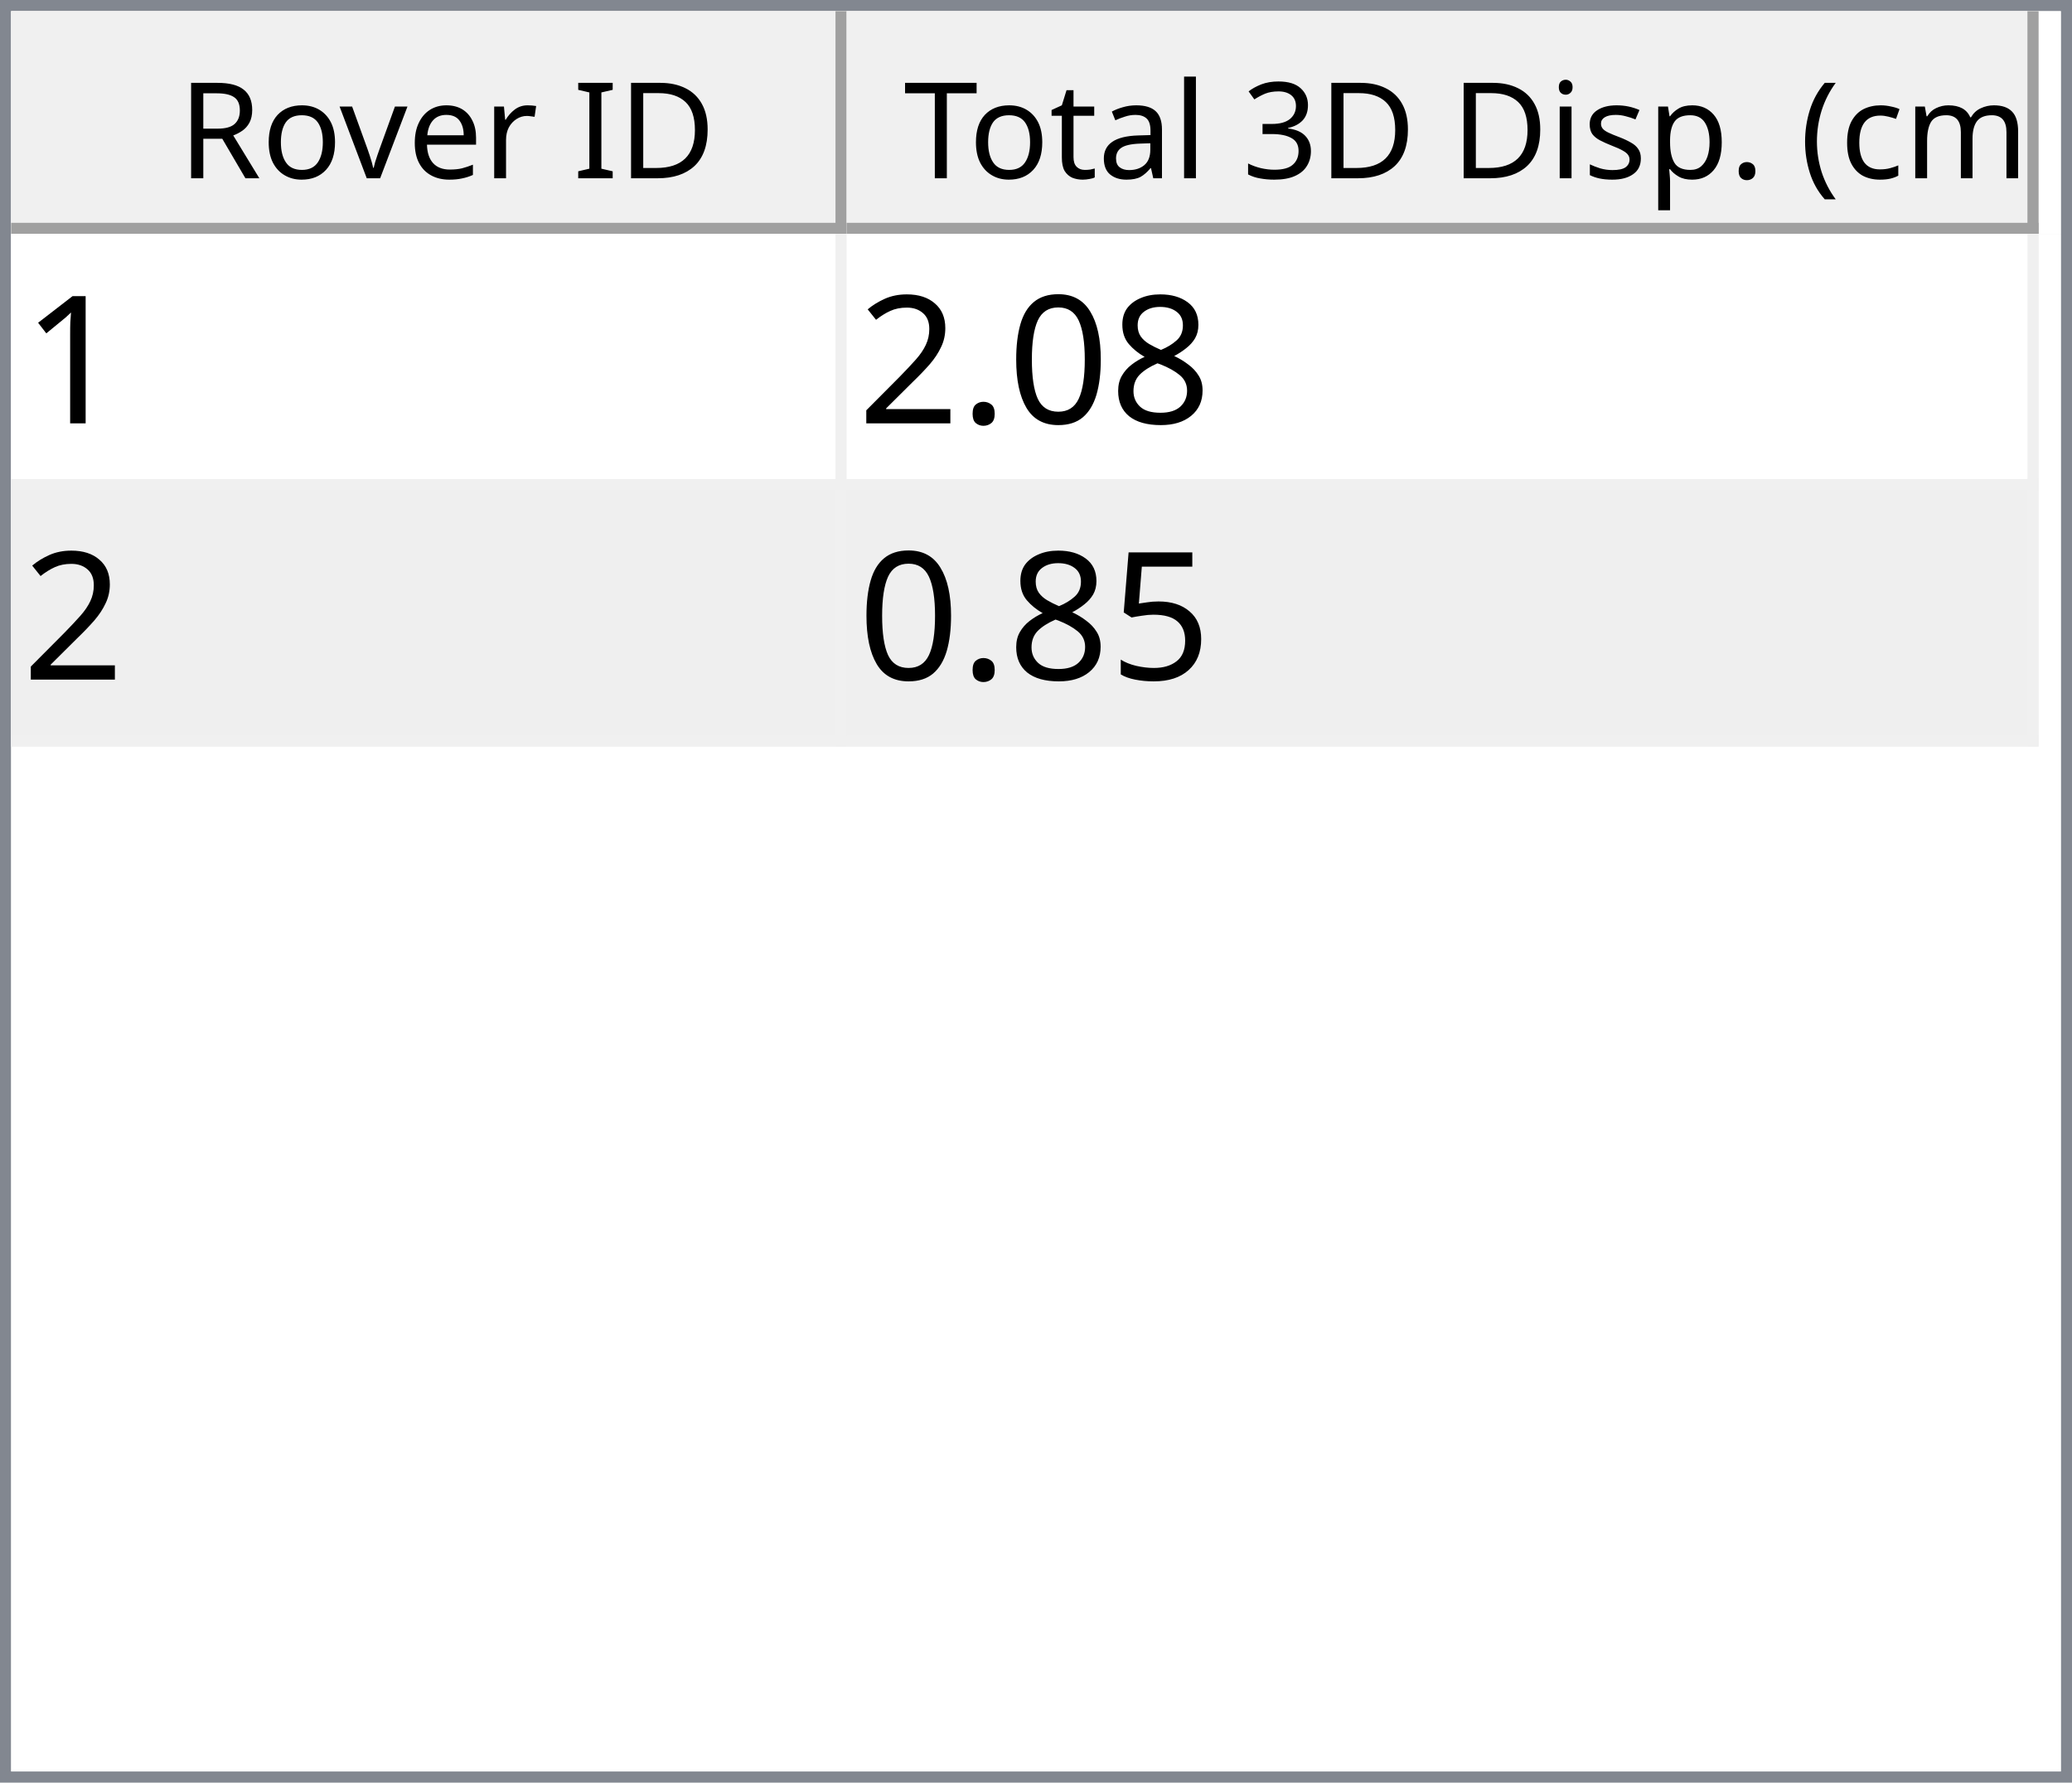
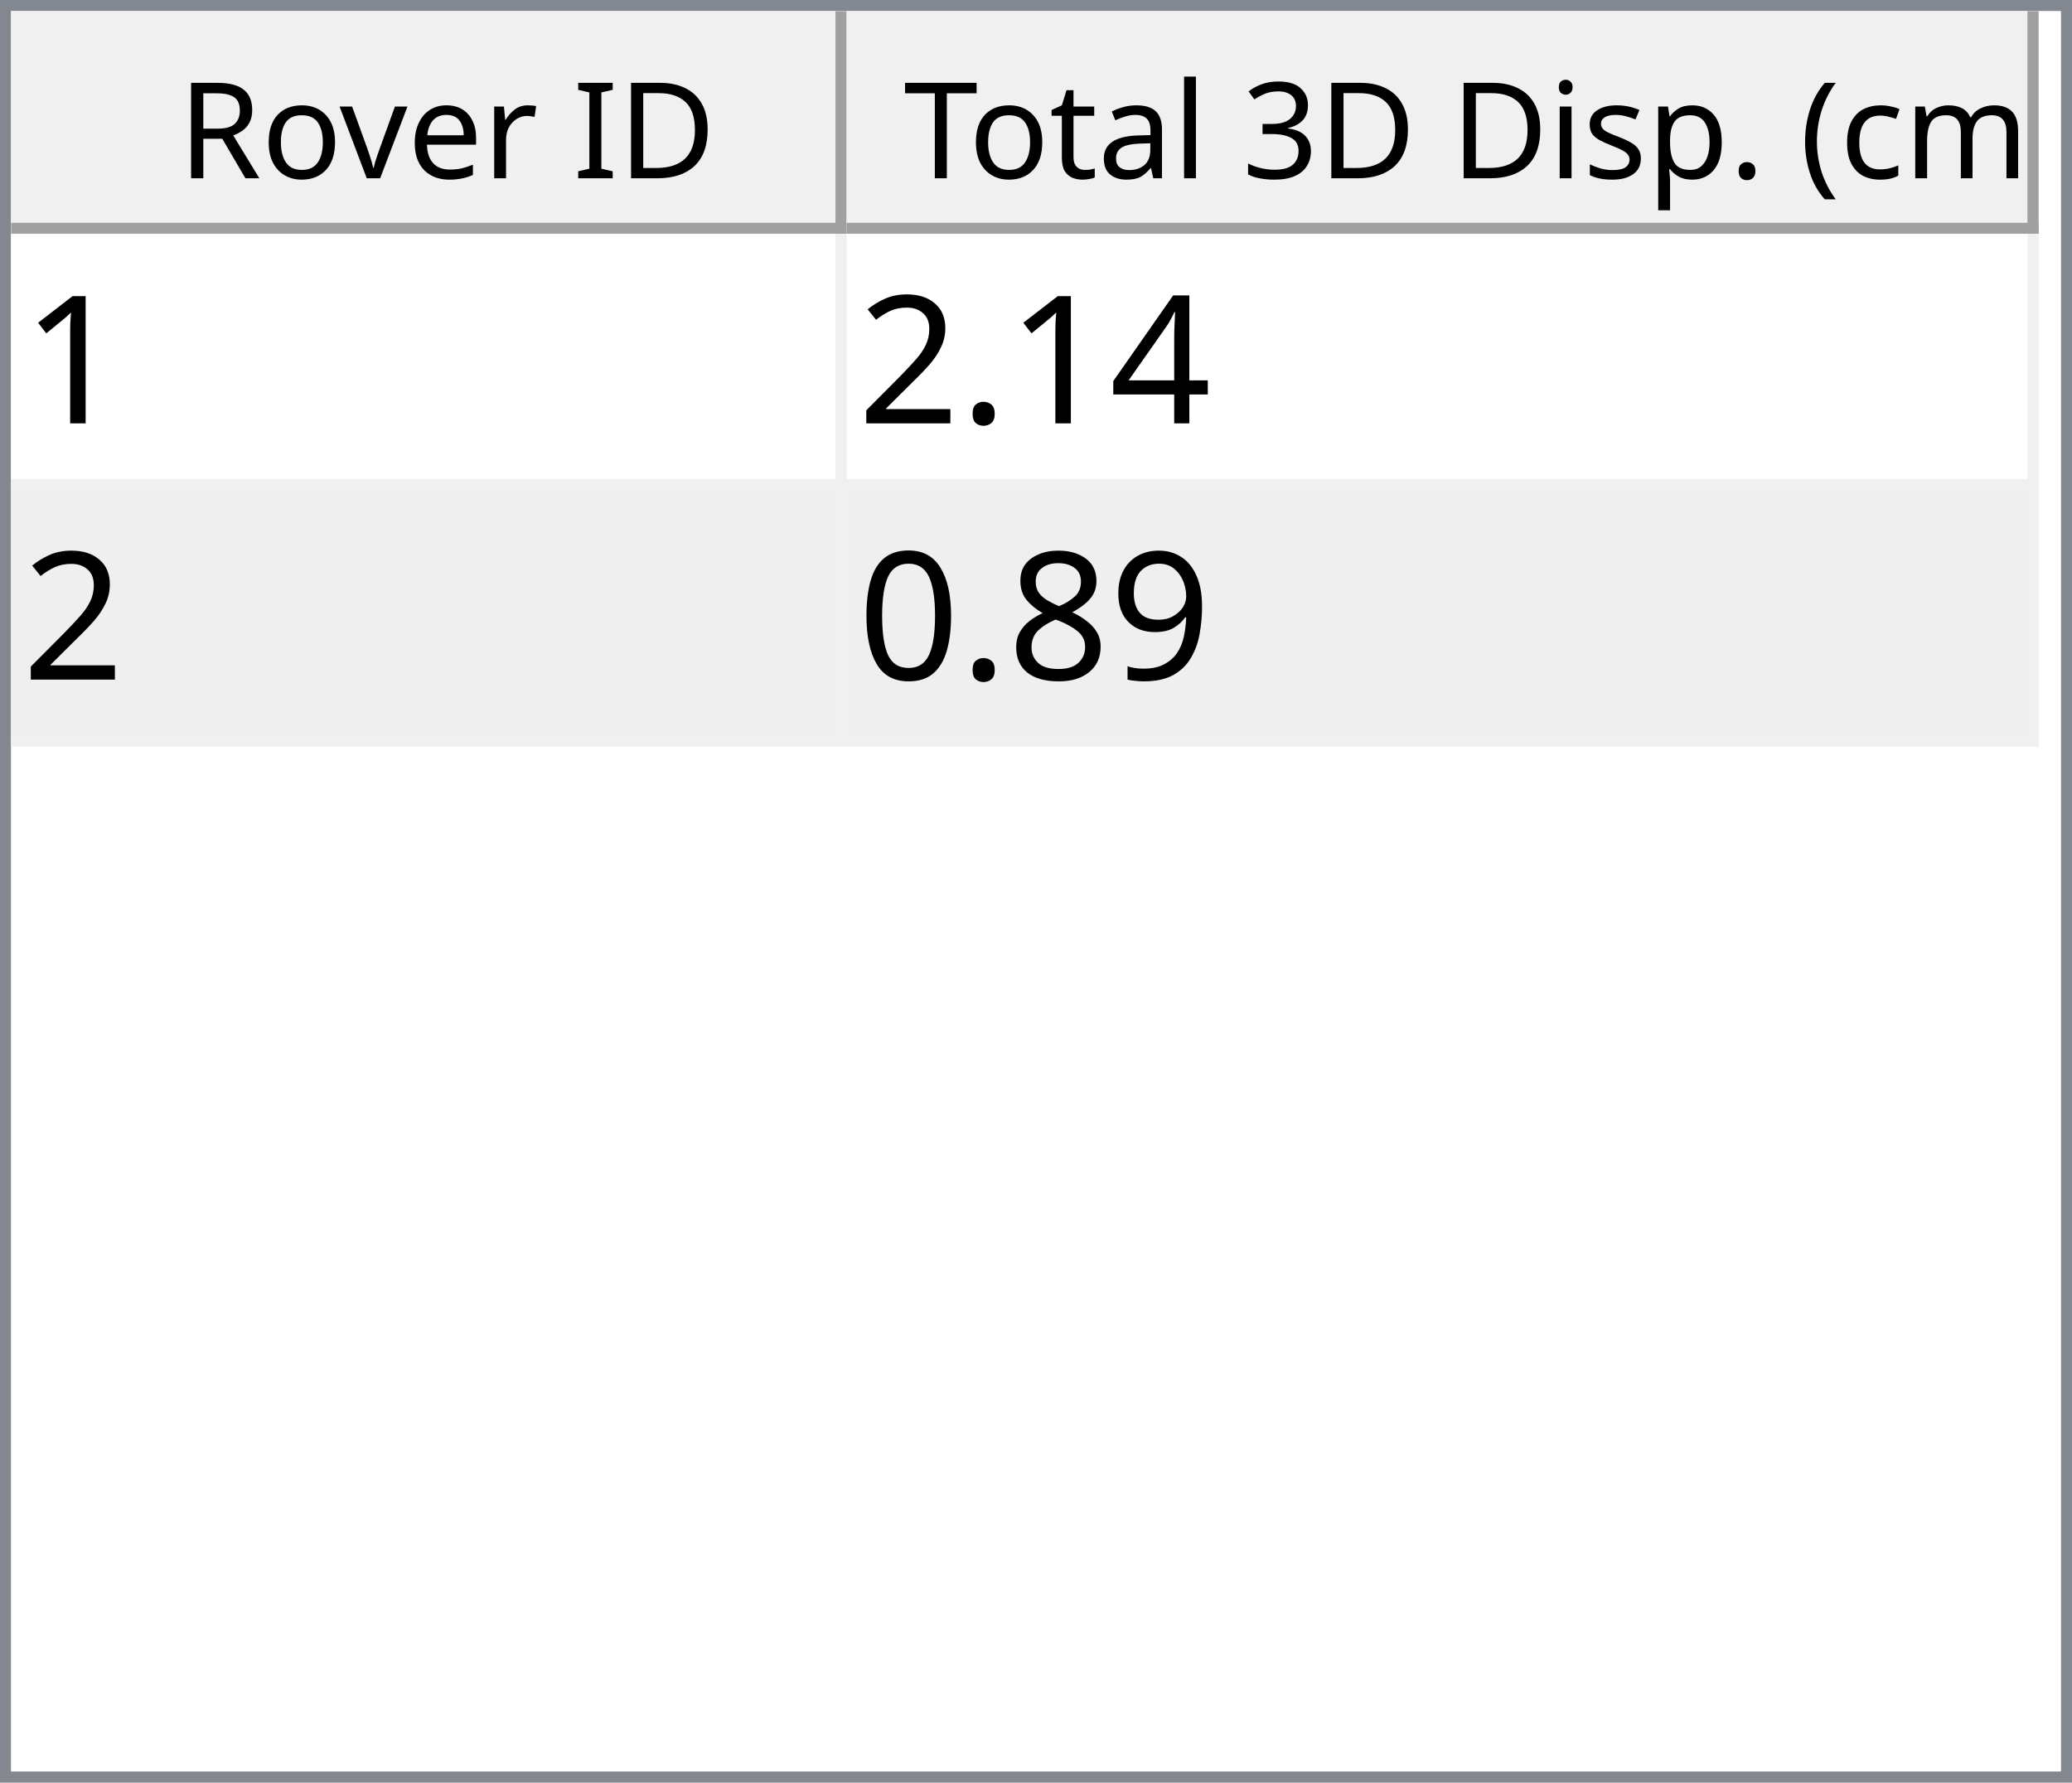
<svg xmlns="http://www.w3.org/2000/svg" style="fill-opacity:1; color-rendering:auto; color-interpolation:auto; text-rendering:auto; stroke:black; stroke-linecap:square; stroke-miterlimit:10; shape-rendering:auto; stroke-opacity:1; fill:black; stroke-dasharray:none; font-weight:normal; stroke-width:1; font-family:'Dialog'; font-style:normal; stroke-linejoin:miter; font-size:12px; stroke-dashoffset:0; image-rendering:auto;" width="186" height="160">
  <defs id="genericDefs" />
  <g>
    <defs id="defs1">
      <clipPath clipPathUnits="userSpaceOnUse" id="clipPath1">
        <path d="M0 0 L186 0 L186 160 L0 160 L0 0 Z" />
      </clipPath>
      <clipPath clipPathUnits="userSpaceOnUse" id="clipPath2">
        <path d="M0 0 L0 160 L186 160 L186 0 Z" />
      </clipPath>
      <clipPath clipPathUnits="userSpaceOnUse" id="clipPath3">
        <path d="M0 0 L0 20 L184 20 L184 0 Z" />
      </clipPath>
      <clipPath clipPathUnits="userSpaceOnUse" id="clipPath4">
        <path d="M0 0 L0 20 L75 20 L75 0 Z" />
      </clipPath>
      <clipPath clipPathUnits="userSpaceOnUse" id="clipPath5">
        <path d="M1 1 L1 19 L74 19 L74 1 Z" />
      </clipPath>
      <clipPath clipPathUnits="userSpaceOnUse" id="clipPath6">
        <path d="M0 0 L0 18 L73 18 L73 0 Z" />
      </clipPath>
      <clipPath clipPathUnits="userSpaceOnUse" id="clipPath7">
        <path d="M-0.5 -0.5 L-0.5 19.5 L74.5 19.5 L74.5 -0.5 Z" />
      </clipPath>
      <clipPath clipPathUnits="userSpaceOnUse" id="clipPath8">
        <path d="M0 0 L0 20 L107 20 L107 0 Z" />
      </clipPath>
      <clipPath clipPathUnits="userSpaceOnUse" id="clipPath9">
        <path d="M1 1 L1 19 L106 19 L106 1 Z" />
      </clipPath>
      <clipPath clipPathUnits="userSpaceOnUse" id="clipPath10">
        <path d="M0 0 L0 18 L105 18 L105 0 Z" />
      </clipPath>
      <clipPath clipPathUnits="userSpaceOnUse" id="clipPath11">
        <path d="M-0.5 -0.5 L-0.5 19.5 L106.5 19.5 L106.5 -0.5 Z" />
      </clipPath>
      <clipPath clipPathUnits="userSpaceOnUse" id="clipPath12">
        <path d="M0 0 L0 138 L184 138 L184 0 Z" />
      </clipPath>
      <clipPath clipPathUnits="userSpaceOnUse" id="clipPath13">
        <path d="M0 0 L0 46 L182 46 L182 0 Z" />
      </clipPath>
      <clipPath clipPathUnits="userSpaceOnUse" id="clipPath14">
        <path d="M-0.5 -0.5 L-0.5 45.5 L181.5 45.5 L181.5 -0.5 Z" />
      </clipPath>
      <clipPath clipPathUnits="userSpaceOnUse" id="clipPath15">
        <path d="M0 0 L0 22 L74 22 L74 0 Z" />
      </clipPath>
      <clipPath clipPathUnits="userSpaceOnUse" id="clipPath16">
        <path d="M0 0 L0 22 L106 22 L106 0 Z" />
      </clipPath>
      <font horiz-adv-x="64.551" id="font1">
        <font-face ascent="107.91" descent="25.098" units-per-em="100" style="font-style:normal; font-family:Segoe UI; font-weight:normal;" />
        <missing-glyph horiz-adv-x="64.551" d="M8.109 0 L8.109 68.266 L56.453 68.266 L56.453 0 L8.109 0 ZM15.328 7.234 L49.219 7.234 L49.219 61.031 L15.328 61.031 L15.328 7.234 Z" />
        <glyph unicode="D" horiz-adv-x="70.117" d="M9.188 0 L9.188 70.016 L28.516 70.016 Q65.531 70.016 65.531 35.891 Q65.531 19.672 55.25 9.836 Q44.969 0 27.734 0 L9.188 0 ZM17.391 62.594 L17.391 7.422 L27.828 7.422 Q41.609 7.422 49.273 14.797 Q56.938 22.172 56.938 35.688 Q56.938 62.594 28.328 62.594 L17.391 62.594 Z" />
        <glyph unicode="I" horiz-adv-x="26.611" d="M17.391 0 L9.188 0 L9.188 70.016 L17.391 70.016 L17.391 0 Z" />
        <glyph unicode=" " horiz-adv-x="27.393" d="" />
        <glyph unicode="r" horiz-adv-x="34.766" d="M34.188 41.891 Q32.078 43.5 28.125 43.5 Q23 43.5 19.555 38.672 Q16.109 33.844 16.109 25.484 L16.109 0 L8.109 0 L8.109 50 L16.109 50 L16.109 39.703 L16.312 39.703 Q18.016 44.969 21.531 47.922 Q25.047 50.875 29.391 50.875 Q32.516 50.875 34.188 50.203 L34.188 41.891 Z" />
        <glyph unicode="e" horiz-adv-x="52.295" d="M48.297 23 L12.984 23 Q13.188 14.656 17.484 10.109 Q21.781 5.562 29.297 5.562 Q37.75 5.562 44.828 11.141 L44.828 3.609 Q38.234 -1.172 27.391 -1.172 Q16.797 -1.172 10.742 5.641 Q4.688 12.453 4.688 24.812 Q4.688 36.469 11.305 43.82 Q17.922 51.172 27.734 51.172 Q37.547 51.172 42.922 44.828 Q48.297 38.484 48.297 27.203 L48.297 23 ZM40.094 29.781 Q40.047 36.719 36.75 40.578 Q33.453 44.438 27.594 44.438 Q21.922 44.438 17.969 40.383 Q14.016 36.328 13.094 29.781 L40.094 29.781 Z" />
        <glyph unicode="v" horiz-adv-x="47.9" d="M47.406 50 L27.484 0 L19.625 0 L0.688 50 L9.469 50 L22.172 13.672 Q23.578 9.672 23.922 6.688 L24.125 6.688 Q24.609 10.453 25.688 13.484 L38.969 50 L47.406 50 Z" />
        <glyph unicode="o" horiz-adv-x="58.594" d="M29 -1.172 Q17.922 -1.172 11.305 5.836 Q4.688 12.844 4.688 24.422 Q4.688 37.016 11.57 44.094 Q18.453 51.172 30.172 51.172 Q41.359 51.172 47.633 44.289 Q53.906 37.406 53.906 25.203 Q53.906 13.234 47.141 6.031 Q40.375 -1.172 29 -1.172 ZM29.594 44.438 Q21.875 44.438 17.383 39.188 Q12.891 33.938 12.891 24.703 Q12.891 15.828 17.43 10.695 Q21.969 5.562 29.594 5.562 Q37.359 5.562 41.531 10.594 Q45.703 15.625 45.703 24.906 Q45.703 34.281 41.531 39.359 Q37.359 44.438 29.594 44.438 Z" />
        <glyph unicode="R" horiz-adv-x="59.814" d="M59.375 0 L49.609 0 L37.891 19.625 Q36.281 22.359 34.766 24.289 Q33.25 26.219 31.664 27.438 Q30.078 28.656 28.25 29.219 Q26.422 29.781 24.125 29.781 L17.391 29.781 L17.391 0 L9.188 0 L9.188 70.016 L30.078 70.016 Q34.672 70.016 38.555 68.867 Q42.438 67.719 45.289 65.375 Q48.141 63.031 49.758 59.547 Q51.375 56.062 51.375 51.375 Q51.375 47.703 50.273 44.656 Q49.172 41.609 47.148 39.211 Q45.125 36.812 42.266 35.133 Q39.406 33.453 35.844 32.516 L35.844 32.328 Q37.594 31.547 38.891 30.547 Q40.188 29.547 41.359 28.18 Q42.531 26.812 43.68 25.078 Q44.828 23.344 46.234 21.047 L59.375 0 ZM17.391 62.594 L17.391 37.203 L28.516 37.203 Q31.594 37.203 34.203 38.133 Q36.812 39.062 38.719 40.797 Q40.625 42.531 41.703 45.047 Q42.781 47.562 42.781 50.688 Q42.781 56.297 39.141 59.445 Q35.5 62.594 28.609 62.594 L17.391 62.594 Z" />
        <glyph unicode=")" horiz-adv-x="30.176" d="M8.297 -15.922 L1.172 -15.922 Q16.406 2.344 16.406 26.812 Q16.406 51.469 1.078 70.016 L8.297 70.016 Q23.531 52.156 23.531 26.703 Q23.531 1.375 8.297 -15.922 Z" />
        <glyph unicode="m" horiz-adv-x="86.133" d="M79.109 0 L71.094 0 L71.094 28.719 Q71.094 37.016 68.531 40.727 Q65.969 44.438 59.906 44.438 Q54.781 44.438 51.195 39.75 Q47.609 35.062 47.609 28.516 L47.609 0 L39.594 0 L39.594 29.688 Q39.594 44.438 28.219 44.438 Q22.953 44.438 19.531 40.016 Q16.109 35.594 16.109 28.516 L16.109 0 L8.109 0 L8.109 50 L16.109 50 L16.109 42.094 L16.312 42.094 Q21.625 51.172 31.844 51.172 Q36.969 51.172 40.773 48.312 Q44.578 45.453 46 40.828 Q51.562 51.172 62.594 51.172 Q79.109 51.172 79.109 30.812 L79.109 0 Z" />
        <glyph unicode="c" horiz-adv-x="46.191" d="M42.188 2.297 Q36.422 -1.172 28.516 -1.172 Q17.828 -1.172 11.258 5.789 Q4.688 12.75 4.688 23.828 Q4.688 36.188 11.766 43.68 Q18.844 51.172 30.672 51.172 Q37.25 51.172 42.281 48.734 L42.281 40.531 Q36.719 44.438 30.375 44.438 Q22.703 44.438 17.797 38.945 Q12.891 33.453 12.891 24.516 Q12.891 15.719 17.508 10.641 Q22.125 5.562 29.891 5.562 Q36.422 5.562 42.188 9.906 L42.188 2.297 Z" />
        <glyph unicode="(" horiz-adv-x="30.176" d="M29.109 -15.922 L21.969 -15.922 Q6.844 1.375 6.844 26.703 Q6.844 52.156 21.969 70.016 L29.203 70.016 Q13.875 51.469 13.875 26.812 Q13.875 2.344 29.109 -15.922 Z" />
        <glyph unicode="." horiz-adv-x="21.68" d="M10.891 -1.078 Q8.641 -1.078 7.055 0.539 Q5.469 2.156 5.469 4.391 Q5.469 6.641 7.055 8.273 Q8.641 9.906 10.891 9.906 Q13.188 9.906 14.797 8.273 Q16.406 6.641 16.406 4.391 Q16.406 2.156 14.797 0.539 Q13.188 -1.078 10.891 -1.078 Z" />
        <glyph unicode="p" horiz-adv-x="58.789" d="M16.312 7.234 L16.109 7.234 L16.109 -23 L8.109 -23 L8.109 50 L16.109 50 L16.109 41.219 L16.312 41.219 Q22.219 51.172 33.594 51.172 Q43.266 51.172 48.688 44.461 Q54.109 37.75 54.109 26.469 Q54.109 13.922 48 6.375 Q41.891 -1.172 31.297 -1.172 Q21.578 -1.172 16.312 7.234 ZM16.109 27.391 L16.109 20.406 Q16.109 14.203 20.141 9.883 Q24.172 5.562 30.375 5.562 Q37.641 5.562 41.773 11.133 Q45.906 16.703 45.906 26.609 Q45.906 34.969 42.047 39.703 Q38.188 44.438 31.594 44.438 Q24.609 44.438 20.359 39.578 Q16.109 34.719 16.109 27.391 Z" />
        <glyph unicode="s" horiz-adv-x="42.432" d="M5.078 1.812 L5.078 10.406 Q11.625 5.562 19.484 5.562 Q30.031 5.562 30.031 12.594 Q30.031 14.594 29.125 15.992 Q28.219 17.391 26.68 18.461 Q25.141 19.531 23.07 20.383 Q21 21.234 18.609 22.172 Q15.281 23.484 12.766 24.828 Q10.25 26.172 8.57 27.859 Q6.891 29.547 6.031 31.695 Q5.172 33.844 5.172 36.719 Q5.172 40.234 6.789 42.945 Q8.406 45.656 11.086 47.484 Q13.766 49.312 17.211 50.242 Q20.656 51.172 24.312 51.172 Q30.812 51.172 35.938 48.922 L35.938 40.828 Q30.422 44.438 23.25 44.438 Q21 44.438 19.195 43.922 Q17.391 43.406 16.094 42.477 Q14.797 41.547 14.086 40.258 Q13.375 38.969 13.375 37.406 Q13.375 35.453 14.086 34.133 Q14.797 32.812 16.164 31.789 Q17.531 30.766 19.484 29.938 Q21.438 29.109 23.922 28.125 Q27.25 26.859 29.883 25.516 Q32.516 24.172 34.375 22.484 Q36.234 20.797 37.234 18.602 Q38.234 16.406 38.234 13.375 Q38.234 9.672 36.602 6.938 Q34.969 4.203 32.234 2.398 Q29.5 0.594 25.93 -0.289 Q22.359 -1.172 18.453 -1.172 Q10.75 -1.172 5.078 1.812 Z" />
        <glyph unicode="i" horiz-adv-x="24.219" d="M12.203 62.703 Q10.062 62.703 8.547 64.164 Q7.031 65.625 7.031 67.875 Q7.031 70.125 8.547 71.609 Q10.062 73.094 12.203 73.094 Q14.406 73.094 15.945 71.609 Q17.484 70.125 17.484 67.875 Q17.484 65.719 15.945 64.211 Q14.406 62.703 12.203 62.703 ZM16.109 0 L8.109 0 L8.109 50 L16.109 50 L16.109 0 Z" />
        <glyph unicode="3" horiz-adv-x="53.906" d="M46.531 19.828 Q46.531 15.094 44.75 11.211 Q42.969 7.328 39.719 4.57 Q36.469 1.812 31.93 0.297 Q27.391 -1.219 21.922 -1.219 Q11.922 -1.219 6 2.594 L6 11.188 Q13.094 5.609 22.219 5.609 Q25.875 5.609 28.828 6.539 Q31.781 7.469 33.906 9.227 Q36.031 10.984 37.18 13.477 Q38.328 15.969 38.328 19.094 Q38.328 32.812 18.797 32.812 L12.984 32.812 L12.984 39.594 L18.5 39.594 Q35.797 39.594 35.797 52.484 Q35.797 64.406 22.609 64.406 Q15.188 64.406 8.688 59.422 L8.688 67.188 Q15.375 71.188 24.609 71.188 Q29 71.188 32.57 69.969 Q36.141 68.75 38.68 66.555 Q41.219 64.359 42.609 61.281 Q44 58.203 44 54.5 Q44 40.672 30.031 36.719 L30.031 36.531 Q33.594 36.141 36.625 34.797 Q39.656 33.453 41.852 31.305 Q44.047 29.156 45.289 26.25 Q46.531 23.344 46.531 19.828 Z" />
        <glyph unicode="l" horiz-adv-x="24.219" d="M16.109 0 L8.109 0 L8.109 74.031 L16.109 74.031 L16.109 0 Z" />
        <glyph unicode="a" horiz-adv-x="50.879" d="M43.891 0 L35.891 0 L35.891 7.812 L35.688 7.812 Q30.469 -1.172 20.312 -1.172 Q12.844 -1.172 8.617 2.781 Q4.391 6.734 4.391 13.281 Q4.391 27.297 20.906 29.594 L35.891 31.688 Q35.891 44.438 25.594 44.438 Q16.547 44.438 9.281 38.281 L9.281 46.484 Q16.656 51.172 26.266 51.172 Q43.891 51.172 43.891 32.516 L43.891 0 ZM35.891 25.297 L23.828 23.641 Q18.266 22.859 15.43 20.875 Q12.594 18.891 12.594 13.875 Q12.594 10.203 15.211 7.883 Q17.828 5.562 22.172 5.562 Q28.125 5.562 32.008 9.742 Q35.891 13.922 35.891 20.312 L35.891 25.297 Z" />
        <glyph unicode="t" horiz-adv-x="33.887" d="M31.297 0.484 Q28.469 -1.078 23.828 -1.078 Q10.688 -1.078 10.688 13.578 L10.688 43.172 L2.094 43.172 L2.094 50 L10.688 50 L10.688 62.203 L18.703 64.797 L18.703 50 L31.297 50 L31.297 43.172 L18.703 43.172 L18.703 14.984 Q18.703 9.969 20.414 7.82 Q22.125 5.672 26.078 5.672 Q29.109 5.672 31.297 7.328 L31.297 0.484 Z" />
        <glyph unicode="T" horiz-adv-x="52.393" d="M50.594 62.594 L30.375 62.594 L30.375 0 L22.172 0 L22.172 62.594 L2 62.594 L2 70.016 L50.594 70.016 L50.594 62.594 Z" />
      </font>
      <font horiz-adv-x="75.0" id="font2">
        <font-face ascent="100.537" descent="21.973" units-per-em="100" style="font-style:normal; font-family:sans-serif; font-weight:normal;" />
        <missing-glyph horiz-adv-x="75.0" d="M12.5 0 L12.5 62.5 L62.5 62.5 L62.5 0 L12.5 0 ZM14.062 1.562 L60.938 1.562 L60.938 60.938 L14.062 60.938 L14.062 1.562 Z" />
        <glyph unicode="1" horiz-adv-x="55.615" d="M37.25 0 L28.469 0 L28.469 56 Q25.297 52.984 20.141 49.953 Q14.984 46.922 10.891 45.406 L10.891 53.906 Q18.266 57.375 23.781 62.305 Q29.297 67.234 31.594 71.875 L37.25 71.875 L37.25 0 Z" />
+         <glyph unicode="4" horiz-adv-x="55.615" d="M32.328 0 L32.328 17.141 L1.266 17.141 L1.266 25.203 L33.938 71.578 L41.109 71.578 L41.109 25.203 L50.781 25.203 L50.781 17.141 L41.109 17.141 L41.109 0 L32.328 0 ZM32.328 25.203 L32.328 57.469 L9.906 25.203 L32.328 25.203 Z" />
+         <glyph unicode="." horiz-adv-x="27.783" d="M9.078 0 L9.078 10.016 L19.094 10.016 L19.094 0 L9.078 0 Z" />
+         <glyph unicode="2" horiz-adv-x="55.615" d="M50.344 8.453 L50.344 0 L3.031 0 Q2.938 3.172 4.047 6.109 Q5.859 10.938 9.836 15.625 Q13.812 20.312 21.344 26.469 Q33.016 36.031 37.117 41.625 Q41.219 47.219 41.219 52.203 Q41.219 57.422 37.477 61.008 Q33.734 64.594 27.734 64.594 Q21.391 64.594 17.578 60.789 Q13.766 56.984 13.719 50.25 L4.688 51.172 Q5.609 61.281 11.664 66.578 Q17.719 71.875 27.938 71.875 Q38.234 71.875 44.242 66.164 Q50.25 60.453 50.25 52 Q50.25 47.703 48.492 43.555 Q46.734 39.406 42.656 34.812 Q38.578 30.219 29.109 22.219 Q21.188 15.578 18.945 13.211 Q16.703 10.844 15.234 8.453 L50.344 8.453 Z" />
+         <glyph unicode="9" horiz-adv-x="55.615" d="M5.469 16.547 L13.922 17.328 Q14.984 11.375 18.016 8.688 Q21.047 6 25.781 6 Q29.828 6 32.883 7.859 Q35.938 9.719 37.891 12.82 Q39.844 15.922 41.164 21.195 Q42.484 26.469 42.484 31.938 Q42.484 32.516 42.438 33.688 Q39.797 29.5 35.234 26.883 Q30.672 24.266 25.344 24.266 Q16.453 24.266 10.305 30.711 Q4.156 37.156 4.156 47.703 Q4.156 58.594 10.578 65.234 Q17 71.875 26.656 71.875 Q33.641 71.875 39.43 68.117 Q45.219 64.359 48.219 57.398 Q51.219 50.438 51.219 37.25 Q51.219 23.531 48.242 15.406 Q45.266 7.281 39.383 3.031 Q33.5 -1.219 25.594 -1.219 Q17.188 -1.219 11.867 3.445 Q6.547 8.109 5.469 16.547 ZM41.453 48.141 Q41.453 55.719 37.43 60.156 Q33.406 64.594 27.734 64.594 Q21.875 64.594 17.531 59.812 Q13.188 55.031 13.188 47.406 Q13.188 40.578 17.312 36.305 Q21.438 32.031 27.484 32.031 Q33.594 32.031 37.523 36.305 Q41.453 40.578 41.453 48.141 Z" />
        <glyph unicode="8" horiz-adv-x="55.615" d="M17.672 38.812 Q12.203 40.828 9.57 44.539 Q6.938 48.25 6.938 53.422 Q6.938 61.234 12.555 66.555 Q18.172 71.875 27.484 71.875 Q36.859 71.875 42.578 66.43 Q48.297 60.984 48.297 53.172 Q48.297 48.188 45.68 44.508 Q43.062 40.828 37.75 38.812 Q44.344 36.672 47.781 31.883 Q51.219 27.094 51.219 20.453 Q51.219 11.281 44.727 5.031 Q38.234 -1.219 27.641 -1.219 Q17.047 -1.219 10.547 5.055 Q4.047 11.328 4.047 20.703 Q4.047 27.688 7.594 32.398 Q11.141 37.109 17.672 38.812 ZM15.922 53.719 Q15.922 48.641 19.195 45.414 Q22.469 42.188 27.688 42.188 Q32.766 42.188 36.016 45.383 Q39.266 48.578 39.266 53.219 Q39.266 58.062 35.914 61.359 Q32.562 64.656 27.594 64.656 Q22.562 64.656 19.242 61.43 Q15.922 58.203 15.922 53.719 ZM13.094 20.656 Q13.094 16.891 14.875 13.375 Q16.656 9.859 20.172 7.93 Q23.688 6 27.734 6 Q34.031 6 38.133 10.055 Q42.234 14.109 42.234 20.359 Q42.234 26.703 38.016 30.859 Q33.797 35.016 27.438 35.016 Q21.234 35.016 17.164 30.914 Q13.094 26.812 13.094 20.656 Z" />
        <glyph unicode="0" horiz-adv-x="55.615" d="M4.156 35.297 Q4.156 48 6.766 55.742 Q9.375 63.484 14.523 67.68 Q19.672 71.875 27.484 71.875 Q33.25 71.875 37.594 69.555 Q41.938 67.234 44.773 62.867 Q47.609 58.5 49.219 52.227 Q50.828 45.953 50.828 35.297 Q50.828 22.703 48.242 14.969 Q45.656 7.234 40.508 3.008 Q35.359 -1.219 27.484 -1.219 Q17.141 -1.219 11.234 6.203 Q4.156 15.141 4.156 35.297 ZM13.188 35.297 Q13.188 17.672 17.312 11.836 Q21.438 6 27.484 6 Q33.547 6 37.672 11.859 Q41.797 17.719 41.797 35.297 Q41.797 52.984 37.672 58.789 Q33.547 64.594 27.391 64.594 Q21.344 64.594 17.719 59.469 Q13.188 52.938 13.188 35.297 Z" />
-         <glyph unicode="." horiz-adv-x="27.783" d="M9.078 0 L9.078 10.016 L19.094 10.016 L19.094 0 L9.078 0 Z" />
-         <glyph unicode="2" horiz-adv-x="55.615" d="M50.344 8.453 L50.344 0 L3.031 0 Q2.938 3.172 4.047 6.109 Q5.859 10.938 9.836 15.625 Q13.812 20.312 21.344 26.469 Q33.016 36.031 37.117 41.625 Q41.219 47.219 41.219 52.203 Q41.219 57.422 37.477 61.008 Q33.734 64.594 27.734 64.594 Q21.391 64.594 17.578 60.789 Q13.766 56.984 13.719 50.25 L4.688 51.172 Q5.609 61.281 11.664 66.578 Q17.719 71.875 27.938 71.875 Q38.234 71.875 44.242 66.164 Q50.25 60.453 50.25 52 Q50.25 47.703 48.492 43.555 Q46.734 39.406 42.656 34.812 Q38.578 30.219 29.109 22.219 Q21.188 15.578 18.945 13.211 Q16.703 10.844 15.234 8.453 L50.344 8.453 Z" />
-         <glyph unicode="5" horiz-adv-x="55.615" d="M4.156 18.75 L13.375 19.531 Q14.406 12.797 18.141 9.398 Q21.875 6 27.156 6 Q33.5 6 37.891 10.789 Q42.281 15.578 42.281 23.484 Q42.281 31 38.062 35.352 Q33.844 39.703 27 39.703 Q22.75 39.703 19.336 37.773 Q15.922 35.844 13.969 32.766 L5.719 33.844 L12.641 70.609 L48.25 70.609 L48.25 62.203 L19.672 62.203 L15.828 42.969 Q22.266 47.469 29.344 47.469 Q38.719 47.469 45.164 40.969 Q51.609 34.469 51.609 24.266 Q51.609 14.547 45.953 7.469 Q39.062 -1.219 27.156 -1.219 Q17.391 -1.219 11.211 4.25 Q5.031 9.719 4.156 18.75 Z" />
      </font>
    </defs>
    <g style="fill:white; stroke:white;">
      <rect x="0" y="0" width="186" style="clip-path:url(#clipPath1); stroke:none;" height="160" />
    </g>
    <g style="fill:white; text-rendering:optimizeSpeed; color-rendering:optimizeSpeed; image-rendering:optimizeSpeed; shape-rendering:crispEdges; stroke:white; color-interpolation:sRGB;">
      <rect x="0" width="186" height="160" y="0" style="stroke:none;" />
      <path style="stroke:none;" d="M0 160 L186 160 L186 0 L0 0 Z" />
    </g>
    <g style="fill:rgb(240,240,240); font-family:'Segoe UI'; stroke:rgb(240,240,240);">
      <rect x="0" y="0" width="186" style="clip-path:url(#clipPath2); stroke:none;" height="160" />
    </g>
    <g style="fill:rgb(130,135,144); font-family:'Segoe UI'; stroke:rgb(130,135,144);">
      <path d="M0 0 L186 0 L186 160 L0 160 L0 0 ZM1 1 L185 1 L185 159 L1 159 L1 1 Z" style="fill-rule:evenodd; clip-path:url(#clipPath2); stroke:none;" />
    </g>
    <g style="fill:white; font-family:'Segoe UI'; stroke:white;" transform="translate(1,1)">
      <rect x="0" y="0" width="184" style="clip-path:url(#clipPath3); stroke:none;" height="20" />
    </g>
    <g style="fill:rgb(240,240,240); font-family:'Segoe UI'; stroke:rgb(240,240,240);" transform="translate(1,1)">
      <rect x="0" y="0" width="75" style="clip-path:url(#clipPath4); stroke:none;" height="20" />
    </g>
    <g style="font-family:'Segoe UI';" transform="translate(2,2)">
      <text x="14" xml:space="preserve" y="14" style="clip-path:url(#clipPath6); stroke:none;">Rover ID</text>
    </g>
    <g style="fill:rgb(160,160,160); font-family:'Segoe UI'; stroke:rgb(160,160,160); stroke-linejoin:bevel;" transform="translate(1.5,1.5)">
      <line x1="74" x2="74" y1="0" style="fill:none; clip-path:url(#clipPath7);" y2="19" />
    </g>
    <g style="fill:rgb(160,160,160); font-family:'Segoe UI'; stroke:rgb(160,160,160); stroke-linejoin:bevel;" transform="matrix(1,0,0,1,1,1) translate(0.5,0.5)">
      <line x1="0" x2="74" y1="19" style="fill:none; clip-path:url(#clipPath7);" y2="19" />
    </g>
    <g style="fill:rgb(240,240,240); font-family:'Segoe UI'; stroke:rgb(240,240,240);" transform="translate(76,1)">
      <rect x="0" y="0" width="107" style="clip-path:url(#clipPath8); stroke:none;" height="20" />
    </g>
    <g style="font-family:'Segoe UI';" transform="translate(77,2)">
      <text x="1" xml:space="preserve" y="14" style="clip-path:url(#clipPath10); stroke:none;"> Total 3D Disp. (cm)</text>
    </g>
    <g style="fill:rgb(160,160,160); font-family:'Segoe UI'; stroke:rgb(160,160,160); stroke-linejoin:bevel;" transform="translate(76.5,1.5)">
      <line x1="106" x2="106" y1="0" style="fill:none; clip-path:url(#clipPath11);" y2="19" />
    </g>
    <g style="fill:rgb(160,160,160); font-family:'Segoe UI'; stroke:rgb(160,160,160); stroke-linejoin:bevel;" transform="matrix(1,0,0,1,76,1) translate(0.5,0.5)">
      <line x1="0" x2="106" y1="19" style="fill:none; clip-path:url(#clipPath11);" y2="19" />
    </g>
    <g style="fill:white; font-family:'Segoe UI'; stroke:white;" transform="translate(1,21)">
      <rect x="0" y="0" width="184" style="clip-path:url(#clipPath12); stroke:none;" height="138" />
    </g>
    <g style="fill:rgb(240,240,240); font-size:16px; font-family:sans-serif; stroke:rgb(240,240,240);" transform="translate(1,21)">
      <rect x="0" y="0" width="182" style="clip-path:url(#clipPath13); stroke:none;" height="46" />
      <line transform="translate(0.5,0.5)" x1="0" x2="181" y1="22" style="clip-path:url(#clipPath14); fill:none; stroke-linejoin:bevel;" y2="22" />
    </g>
    <g transform="matrix(1,0,0,1,1,21) translate(0.5,0.5)" style="fill:rgb(240,240,240); font-size:16px; font-family:sans-serif; stroke:rgb(240,240,240); stroke-linejoin:bevel;">
      <line x1="0" x2="181" y1="45" style="fill:none; clip-path:url(#clipPath14);" y2="45" />
    </g>
    <g transform="matrix(1,0,0,1,1,21) translate(0.5,0.5)" style="fill:rgb(240,240,240); font-size:16px; font-family:sans-serif; stroke:rgb(240,240,240); stroke-linejoin:bevel;">
      <line x1="74" x2="74" y1="0" style="fill:none; clip-path:url(#clipPath14);" y2="45" />
    </g>
    <g transform="matrix(1,0,0,1,1,21) translate(0.5,0.5)" style="fill:rgb(240,240,240); font-size:16px; font-family:sans-serif; stroke:rgb(240,240,240); stroke-linejoin:bevel;">
      <line x1="181" x2="181" y1="0" style="fill:none; clip-path:url(#clipPath14);" y2="45" />
    </g>
    <g style="fill:white; font-size:16px; font-family:sans-serif; stroke:white;" transform="matrix(1,0,0,1,1,21)">
      <rect x="0" y="0" width="74" style="clip-path:url(#clipPath15); stroke:none;" height="22" />
      <text x="1" y="17" style="fill:black; clip-path:url(#clipPath15); stroke:none;" xml:space="preserve">1</text>
    </g>
    <g style="fill:white; font-size:16px; font-family:sans-serif; stroke:white;" transform="matrix(1,0,0,1,1,21) translate(75,0)">
      <rect x="0" y="0" width="106" style="clip-path:url(#clipPath16); stroke:none;" height="22" />
-       <text x="1" y="17" style="fill:black; clip-path:url(#clipPath16); stroke:none;" xml:space="preserve">2.08</text>
+       <text x="1" y="17" style="fill:black; clip-path:url(#clipPath16); stroke:none;" xml:space="preserve">2.14</text>
    </g>
    <g style="fill:rgb(239,239,239); font-size:16px; font-family:sans-serif; stroke:rgb(239,239,239);" transform="matrix(1,0,0,1,1,21) translate(0,23)">
      <rect x="0" y="0" width="74" style="clip-path:url(#clipPath15); stroke:none;" height="22" />
      <text x="1" y="17" style="fill:black; clip-path:url(#clipPath15); stroke:none;" xml:space="preserve">2</text>
    </g>
    <g style="fill:rgb(239,239,239); font-size:16px; font-family:sans-serif; stroke:rgb(239,239,239);" transform="matrix(1,0,0,1,1,21) translate(75,23)">
      <rect x="0" y="0" width="106" style="clip-path:url(#clipPath16); stroke:none;" height="22" />
-       <text x="1" y="17" style="fill:black; clip-path:url(#clipPath16); stroke:none;" xml:space="preserve">0.85</text>
+       <text x="1" y="17" style="fill:black; clip-path:url(#clipPath16); stroke:none;" xml:space="preserve">0.89</text>
    </g>
  </g>
</svg>
